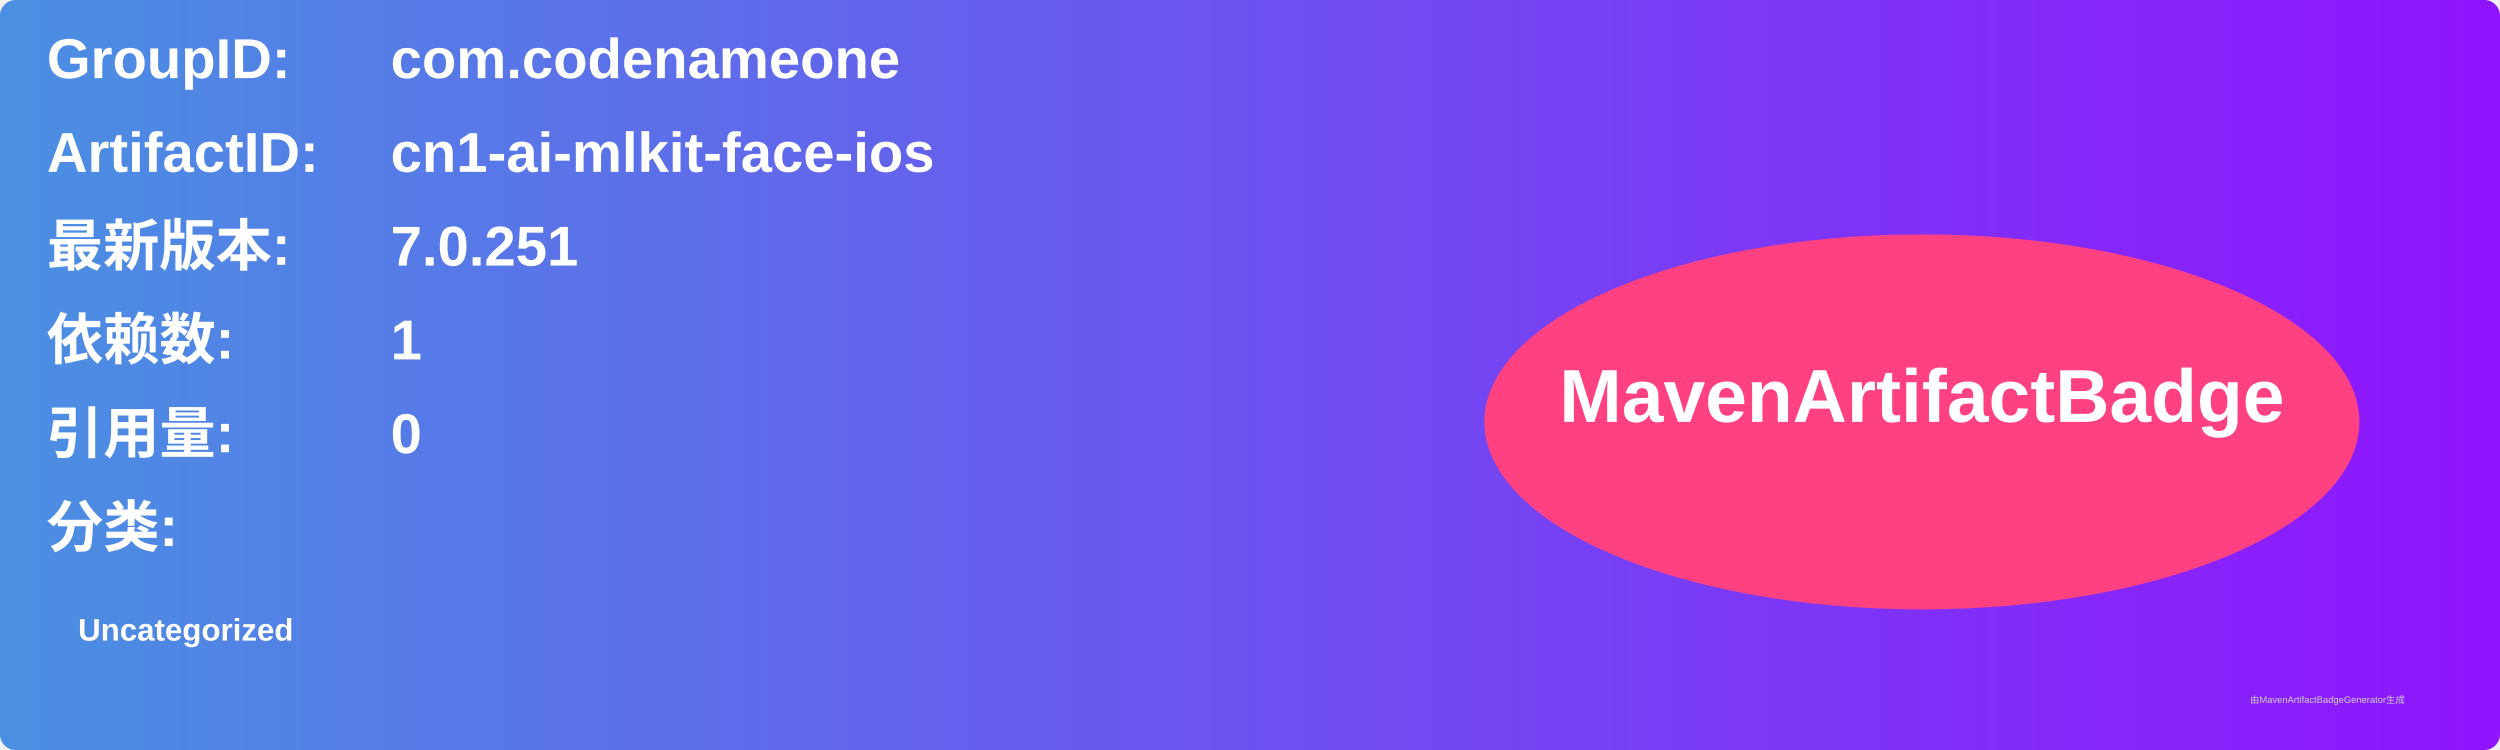
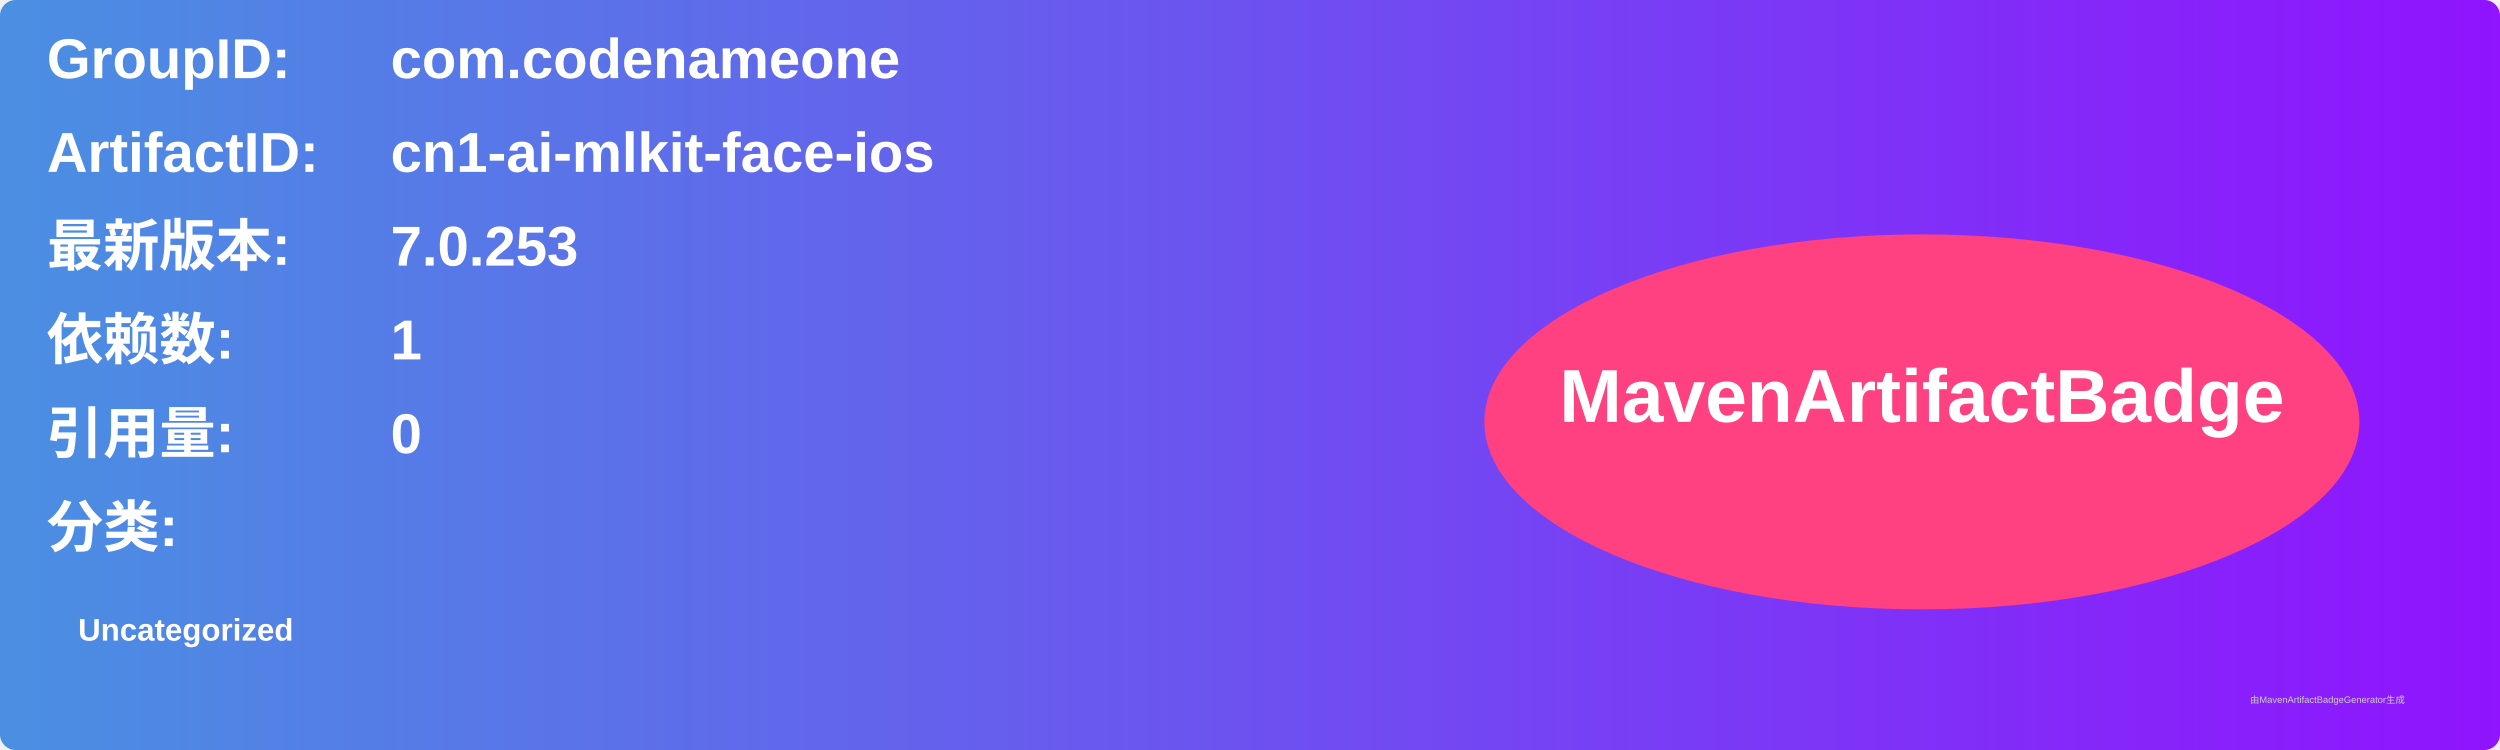
<svg xmlns="http://www.w3.org/2000/svg" width="800" height="240" viewBox="0 0 800 240">
  <linearGradient id="grad" x1="0%" y1="0%" x2="100%" y2="0%">
    <stop offset="0%" stop-color="#4a90e2" />
    <stop offset="100%" stop-color="#9013fe" />
  </linearGradient>
  <rect width="100%" height="100%" rx="5" ry="5" fill="url(#grad)" />
  <g transform="translate(15, 15)">
    <text x="0" y="10" font-family="Arial" font-size="18" fill="white" font-weight="bold" width="260">GroupID:</text>
    <text x="110" y="10" font-family="Arial" font-size="18" fill="white" font-weight="bold" width="460">com.codenameone</text>
    <text x="0" y="40" font-family="Arial" font-size="18" fill="white" font-weight="bold" width="260">ArtifactID:</text>
    <text x="110" y="40" font-family="Arial" font-size="18" fill="white" font-weight="bold" width="460">cn1-ai-mlkit-face-ios</text>
    <text x="0" y="70" font-family="Arial" font-size="18" fill="white" font-weight="bold">最新版本:</text>
    <text x="110" y="70" font-family="Arial" font-size="18" fill="white" font-weight="bold">
-       <tspan font-weight="bold">7.0.251</tspan>
+       <tspan font-weight="bold">7.0.253</tspan>
    </text>
    <text x="0" y="100" font-family="Arial" font-size="18" fill="white" font-weight="bold">依赖数: </text>
    <text x="110" y="100" font-family="Arial" font-size="18" fill="white">
      <tspan font-weight="bold">1</tspan>
    </text>
    <text x="0" y="130" font-family="Arial" font-size="18" fill="white" font-weight="bold">引用量: </text>
    <text x="110" y="130" font-family="Arial" font-size="18" fill="white">
      <tspan font-weight="bold">0</tspan>
    </text>
    <text x="0" y="160" font-family="Arial" font-size="18" fill="white" font-weight="bold">分类:</text>
    <text x="10" y="190" font-family="Arial" font-size="10" fill="white">
      <tspan font-weight="bold">Uncategorized</tspan>
    </text>
    <ellipse cx="600" cy="120" rx="140" ry="60" fill="#ff4081" />
    <text x="600" y="120" text-anchor="middle" font-family="Arial" font-size="24" fill="white" font-weight="bold">MavenArtifactBadge</text>
  </g>
  <text x="720" y="225" font-family="Arial" font-size="3" fill="#d0d0d0">由MavenArtifactBadgeGenerator生成</text>
</svg>
